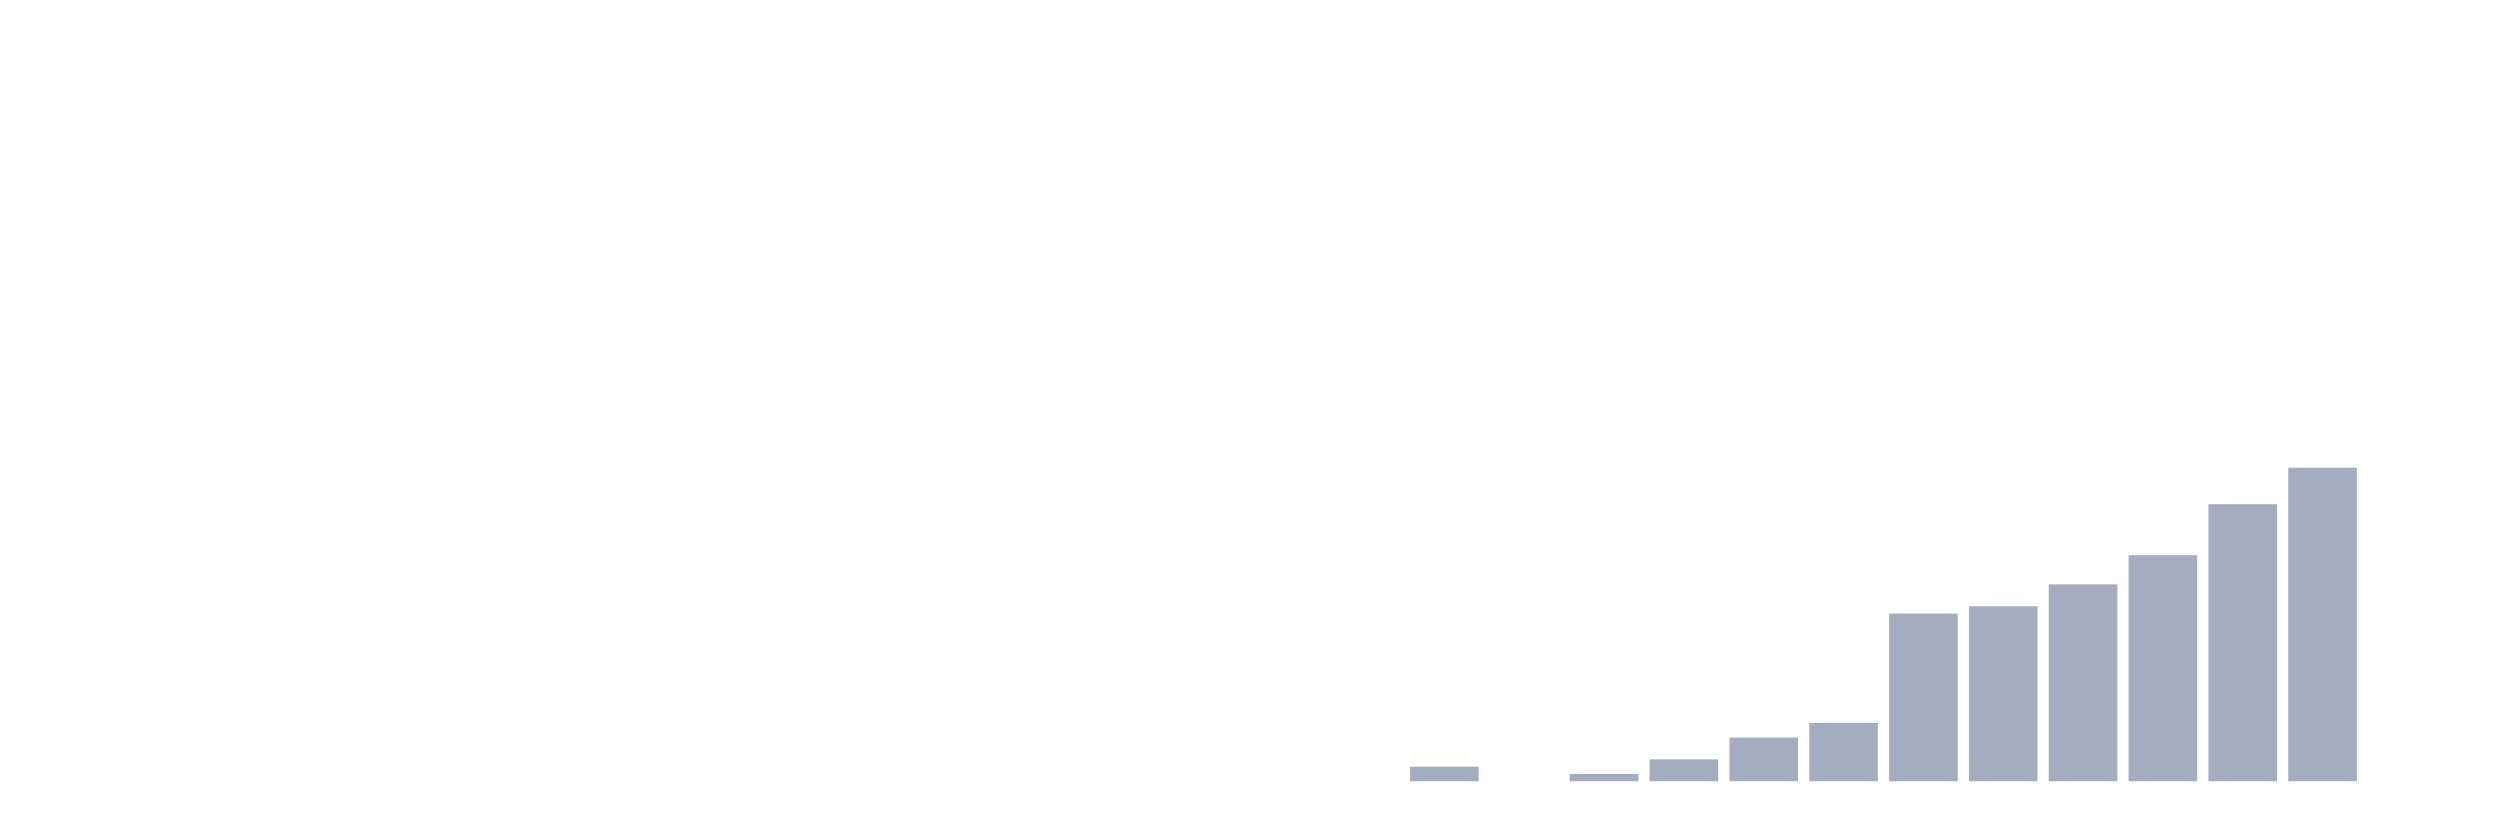
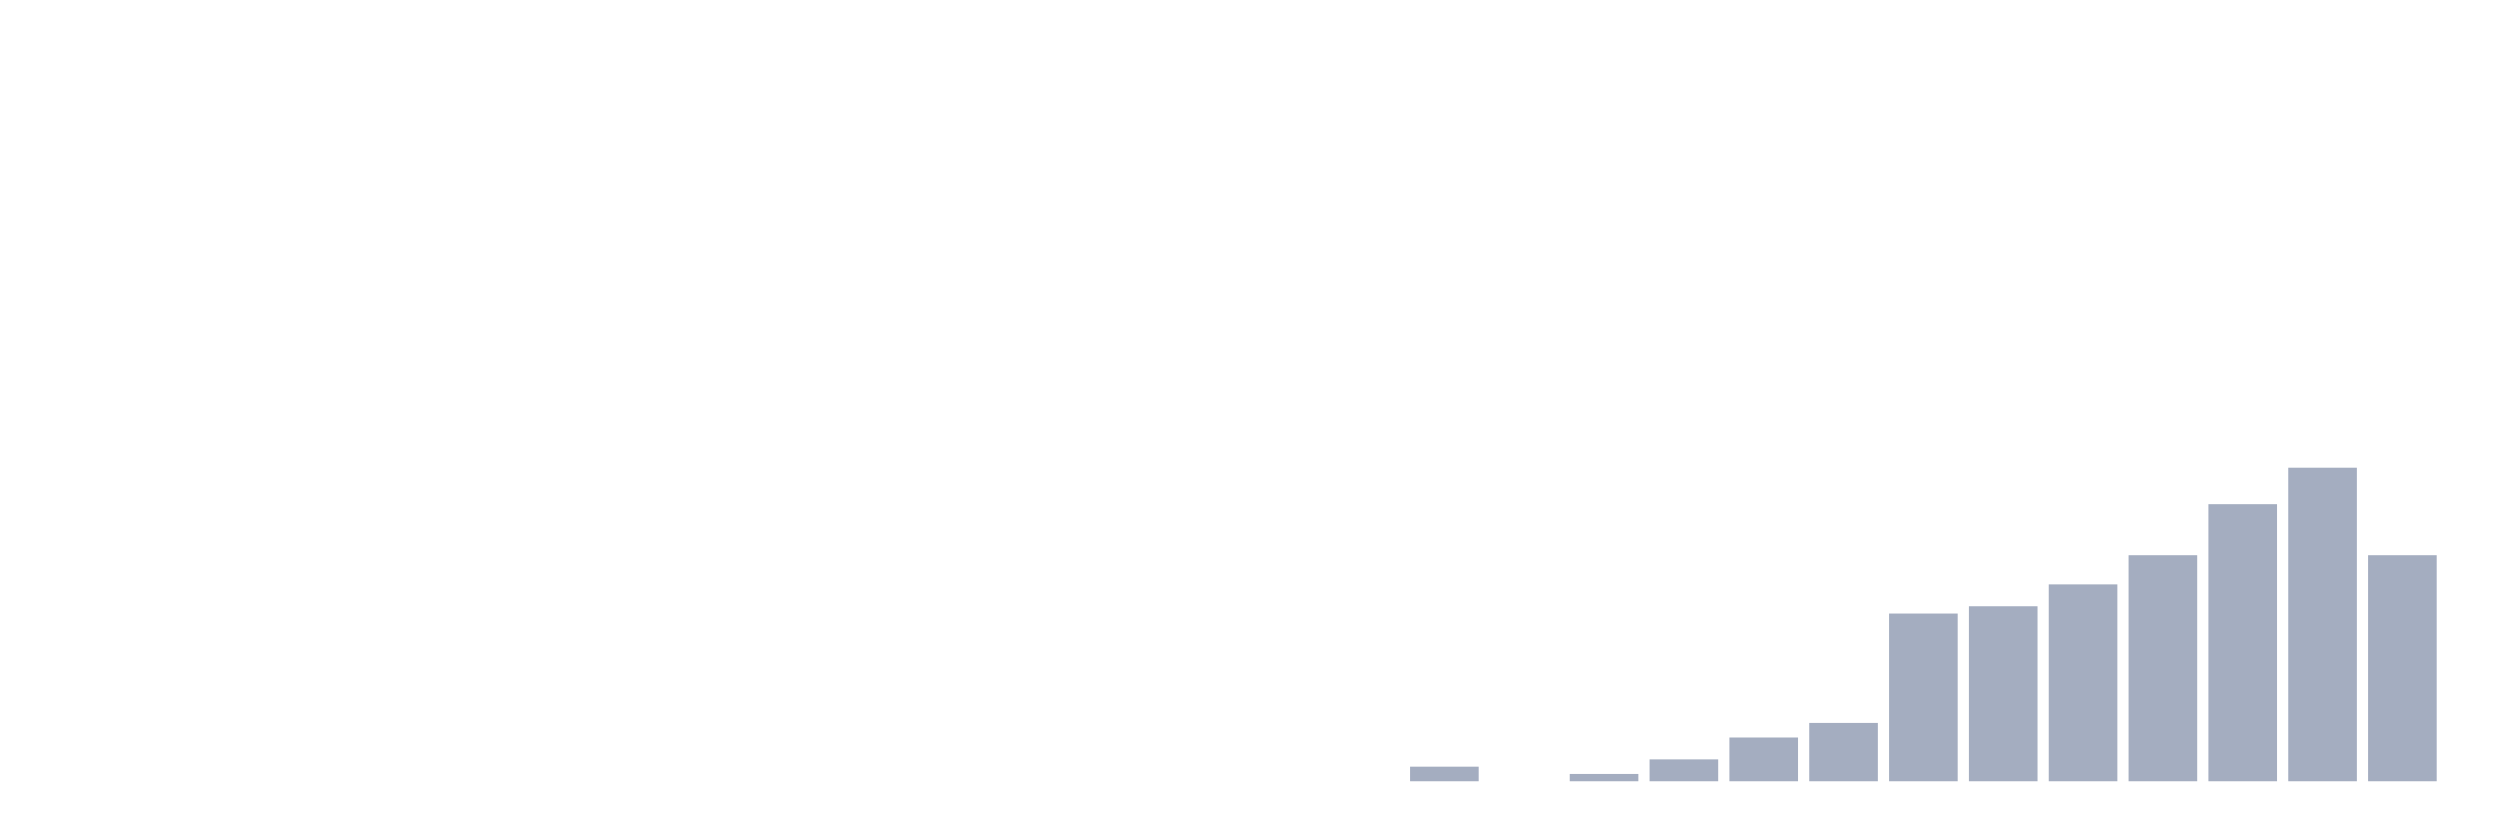
<svg xmlns="http://www.w3.org/2000/svg" viewBox="0 0 480 160">
  <g transform="translate(10,10)">
    <rect class="bar" x="0.153" width="13.175" y="140" height="0" fill="rgb(164,173,192)" />
    <rect class="bar" x="15.482" width="13.175" y="140" height="0" fill="rgb(164,173,192)" />
    <rect class="bar" x="30.81" width="13.175" y="140" height="0" fill="rgb(164,173,192)" />
    <rect class="bar" x="46.138" width="13.175" y="140" height="0" fill="rgb(164,173,192)" />
    <rect class="bar" x="61.466" width="13.175" y="140" height="0" fill="rgb(164,173,192)" />
    <rect class="bar" x="76.794" width="13.175" y="140" height="0" fill="rgb(164,173,192)" />
    <rect class="bar" x="92.123" width="13.175" y="140" height="0" fill="rgb(164,173,192)" />
    <rect class="bar" x="107.451" width="13.175" y="140" height="0" fill="rgb(164,173,192)" />
    <rect class="bar" x="122.779" width="13.175" y="140" height="0" fill="rgb(164,173,192)" />
    <rect class="bar" x="138.107" width="13.175" y="140" height="0" fill="rgb(164,173,192)" />
    <rect class="bar" x="153.436" width="13.175" y="140" height="0" fill="rgb(164,173,192)" />
    <rect class="bar" x="168.764" width="13.175" y="140" height="0" fill="rgb(164,173,192)" />
    <rect class="bar" x="184.092" width="13.175" y="140" height="0" fill="rgb(164,173,192)" />
    <rect class="bar" x="199.42" width="13.175" y="140" height="0" fill="rgb(164,173,192)" />
    <rect class="bar" x="214.748" width="13.175" y="140" height="0" fill="rgb(164,173,192)" />
    <rect class="bar" x="230.077" width="13.175" y="140" height="0" fill="rgb(164,173,192)" />
    <rect class="bar" x="245.405" width="13.175" y="140" height="0" fill="rgb(164,173,192)" />
    <rect class="bar" x="260.733" width="13.175" y="137.2" height="2.8" fill="rgb(164,173,192)" />
    <rect class="bar" x="276.061" width="13.175" y="140" height="0" fill="rgb(164,173,192)" />
    <rect class="bar" x="291.39" width="13.175" y="138.6" height="1.4" fill="rgb(164,173,192)" />
    <rect class="bar" x="306.718" width="13.175" y="135.8" height="4.2" fill="rgb(164,173,192)" />
    <rect class="bar" x="322.046" width="13.175" y="131.6" height="8.4" fill="rgb(164,173,192)" />
    <rect class="bar" x="337.374" width="13.175" y="128.8" height="11.2" fill="rgb(164,173,192)" />
    <rect class="bar" x="352.702" width="13.175" y="107.8" height="32.2" fill="rgb(164,173,192)" />
    <rect class="bar" x="368.031" width="13.175" y="106.4" height="33.6" fill="rgb(164,173,192)" />
    <rect class="bar" x="383.359" width="13.175" y="102.2" height="37.8" fill="rgb(164,173,192)" />
    <rect class="bar" x="398.687" width="13.175" y="96.6" height="43.4" fill="rgb(164,173,192)" />
    <rect class="bar" x="414.015" width="13.175" y="86.8" height="53.2" fill="rgb(164,173,192)" />
    <rect class="bar" x="429.344" width="13.175" y="79.8" height="60.2" fill="rgb(164,173,192)" />
-     <rect class="bar" x="444.672" width="13.175" y="140" height="0" fill="rgb(164,173,192)" />
+     <rect class="bar" x="444.672" width="13.175" y="96.6" height="43.4" fill="rgb(164,173,192)" />
  </g>
</svg>
